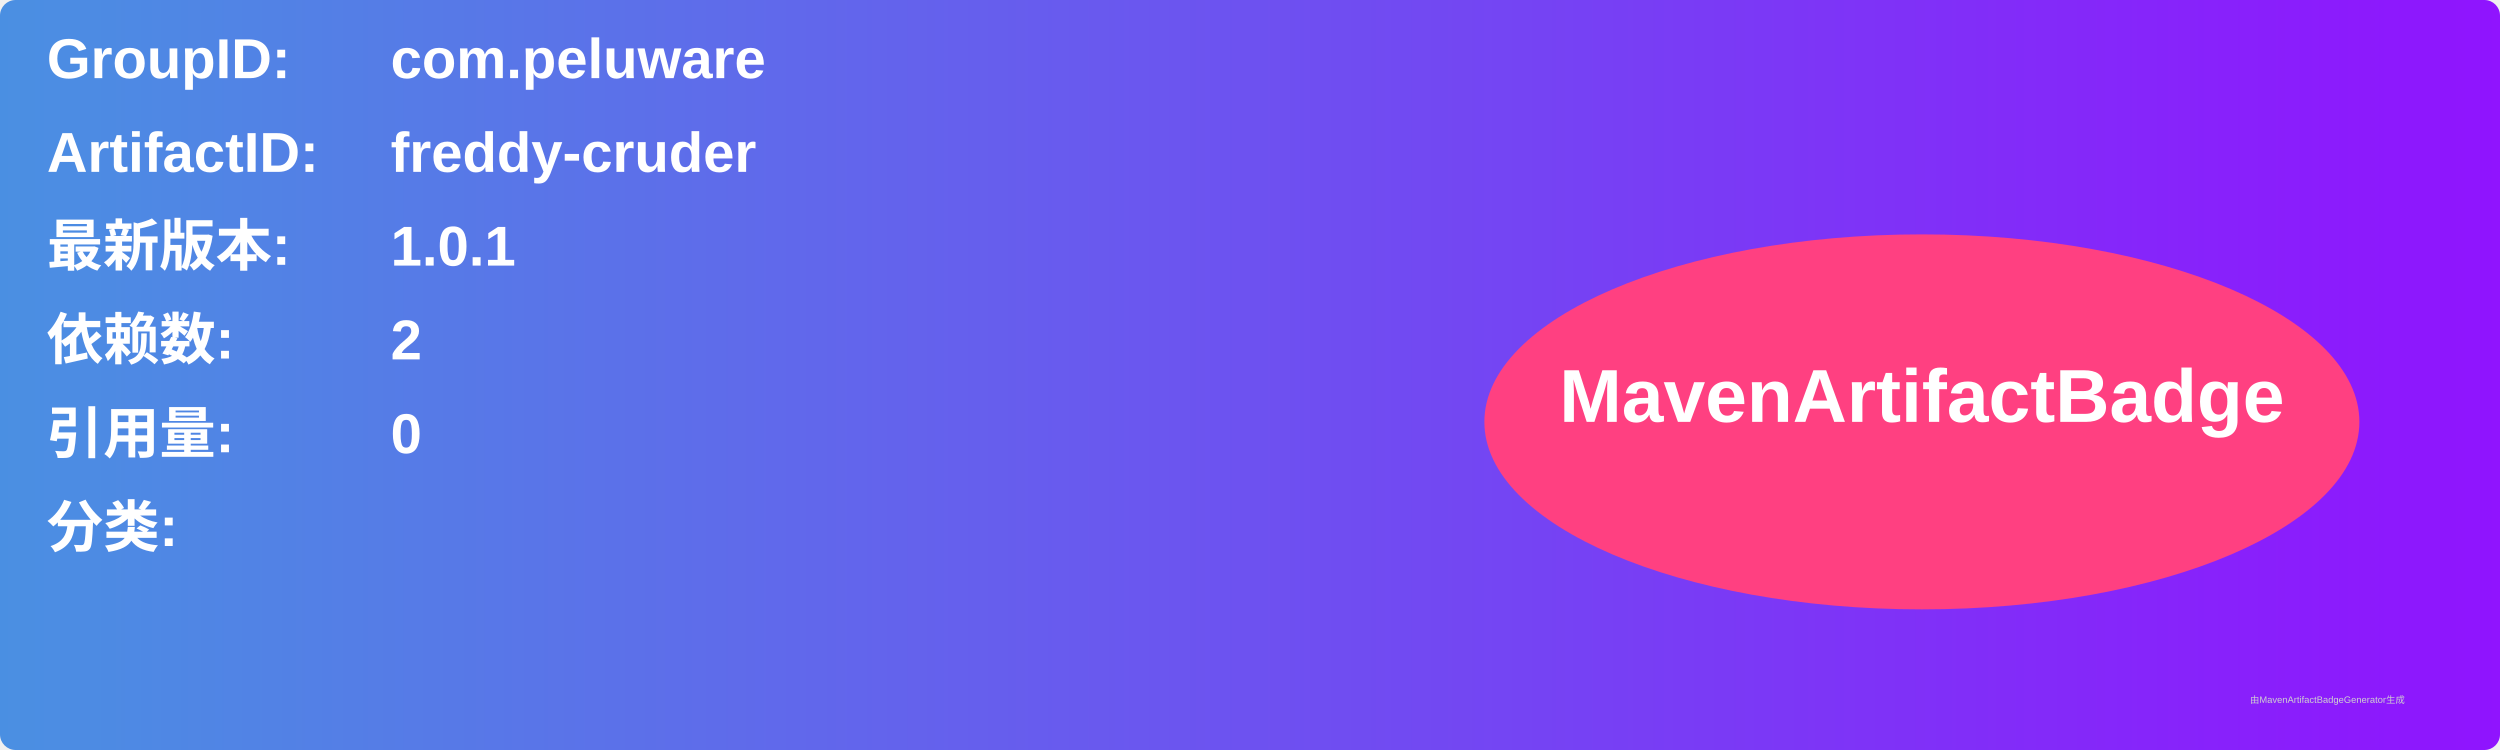
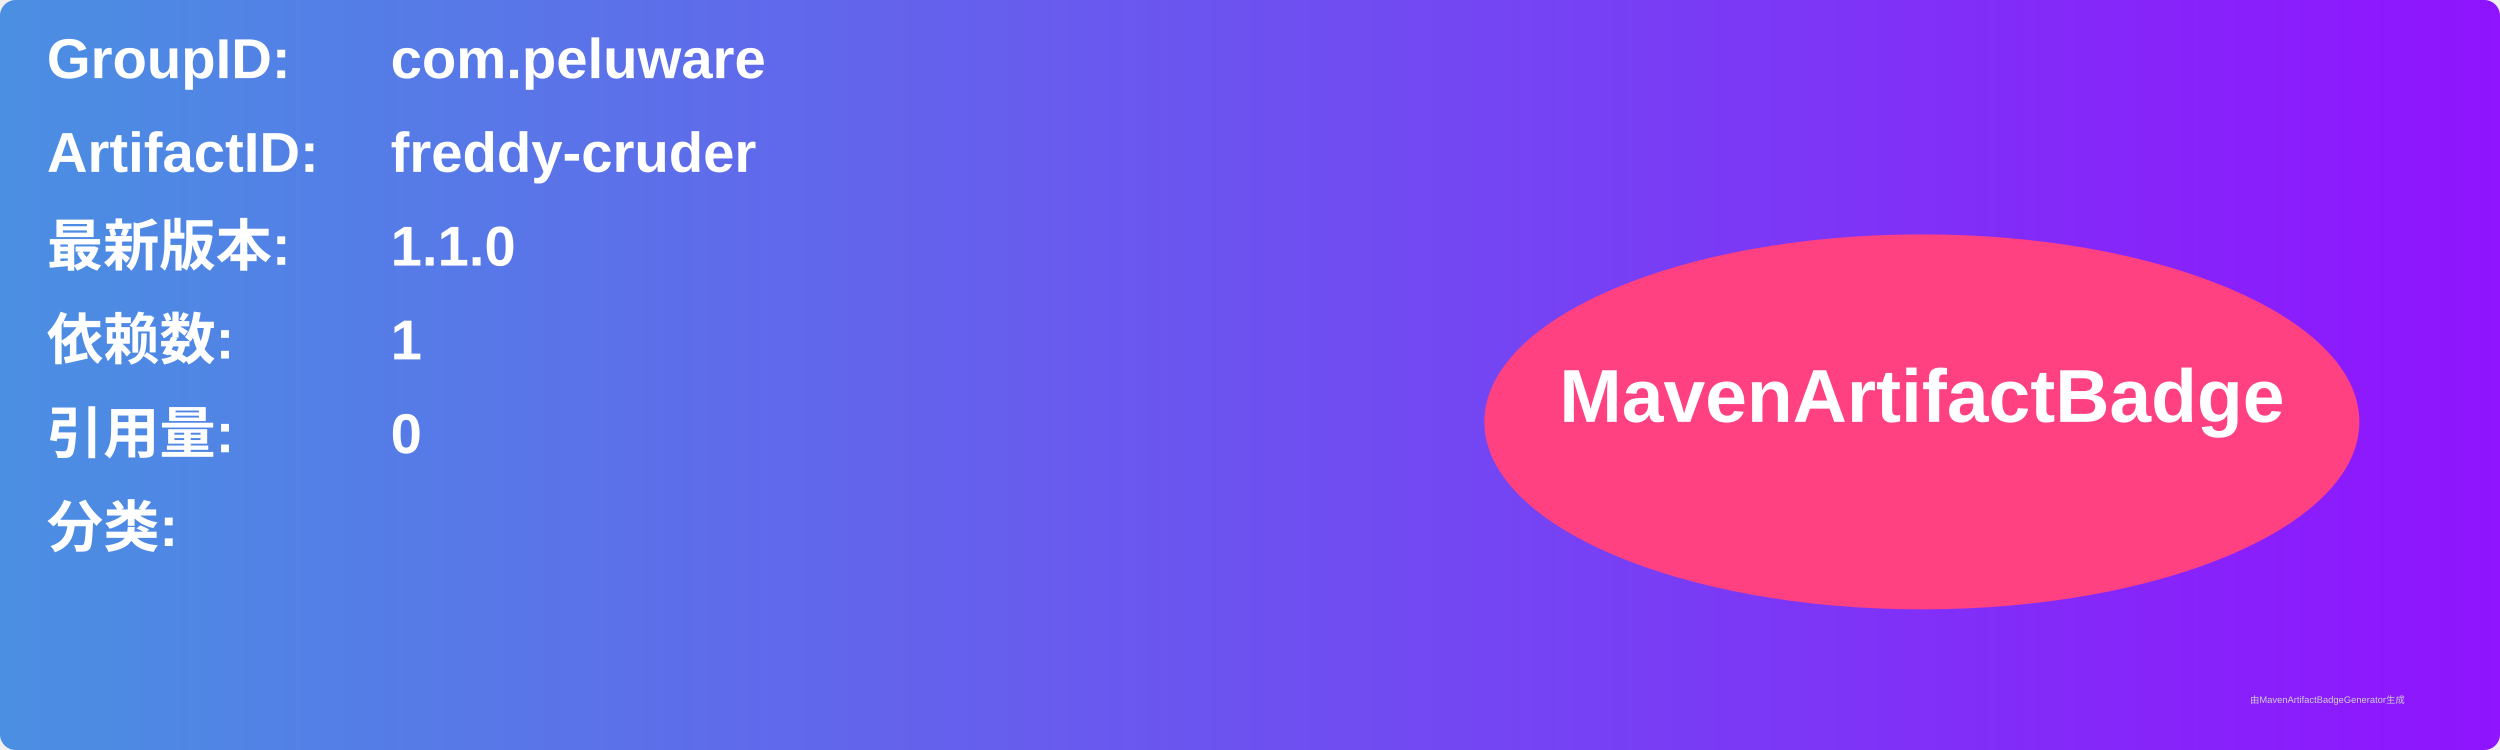
<svg xmlns="http://www.w3.org/2000/svg" width="800" height="240" viewBox="0 0 800 240">
  <linearGradient id="grad" x1="0%" y1="0%" x2="100%" y2="0%">
    <stop offset="0%" stop-color="#4a90e2" />
    <stop offset="100%" stop-color="#9013fe" />
  </linearGradient>
  <rect width="100%" height="100%" rx="5" ry="5" fill="url(#grad)" />
  <g transform="translate(15, 15)">
    <text x="0" y="10" font-family="Arial" font-size="18" fill="white" font-weight="bold" width="260">GroupID:</text>
    <text x="110" y="10" font-family="Arial" font-size="18" fill="white" font-weight="bold" width="460">com.peluware</text>
    <text x="0" y="40" font-family="Arial" font-size="18" fill="white" font-weight="bold" width="260">ArtifactID:</text>
    <text x="110" y="40" font-family="Arial" font-size="18" fill="white" font-weight="bold" width="460">freddy-cruder</text>
    <text x="0" y="70" font-family="Arial" font-size="18" fill="white" font-weight="bold">最新版本:</text>
    <text x="110" y="70" font-family="Arial" font-size="18" fill="white" font-weight="bold">
-       <tspan font-weight="bold">1.0.1</tspan>
+       <tspan font-weight="bold">1.1.0</tspan>
    </text>
    <text x="0" y="100" font-family="Arial" font-size="18" fill="white" font-weight="bold">依赖数: </text>
    <text x="110" y="100" font-family="Arial" font-size="18" fill="white">
-       <tspan font-weight="bold">2</tspan>
+       <tspan font-weight="bold">1</tspan>
    </text>
    <text x="0" y="130" font-family="Arial" font-size="18" fill="white" font-weight="bold">引用量: </text>
    <text x="110" y="130" font-family="Arial" font-size="18" fill="white">
      <tspan font-weight="bold">0</tspan>
    </text>
    <text x="0" y="160" font-family="Arial" font-size="18" fill="white" font-weight="bold">分类:</text>
    <text x="10" y="190" font-family="Arial" font-size="10" fill="white">
      <tspan font-weight="bold" />
    </text>
    <ellipse cx="600" cy="120" rx="140" ry="60" fill="#ff4081" />
    <text x="600" y="120" text-anchor="middle" font-family="Arial" font-size="24" fill="white" font-weight="bold">MavenArtifactBadge</text>
  </g>
  <text x="720" y="225" font-family="Arial" font-size="3" fill="#d0d0d0">由MavenArtifactBadgeGenerator生成</text>
</svg>
